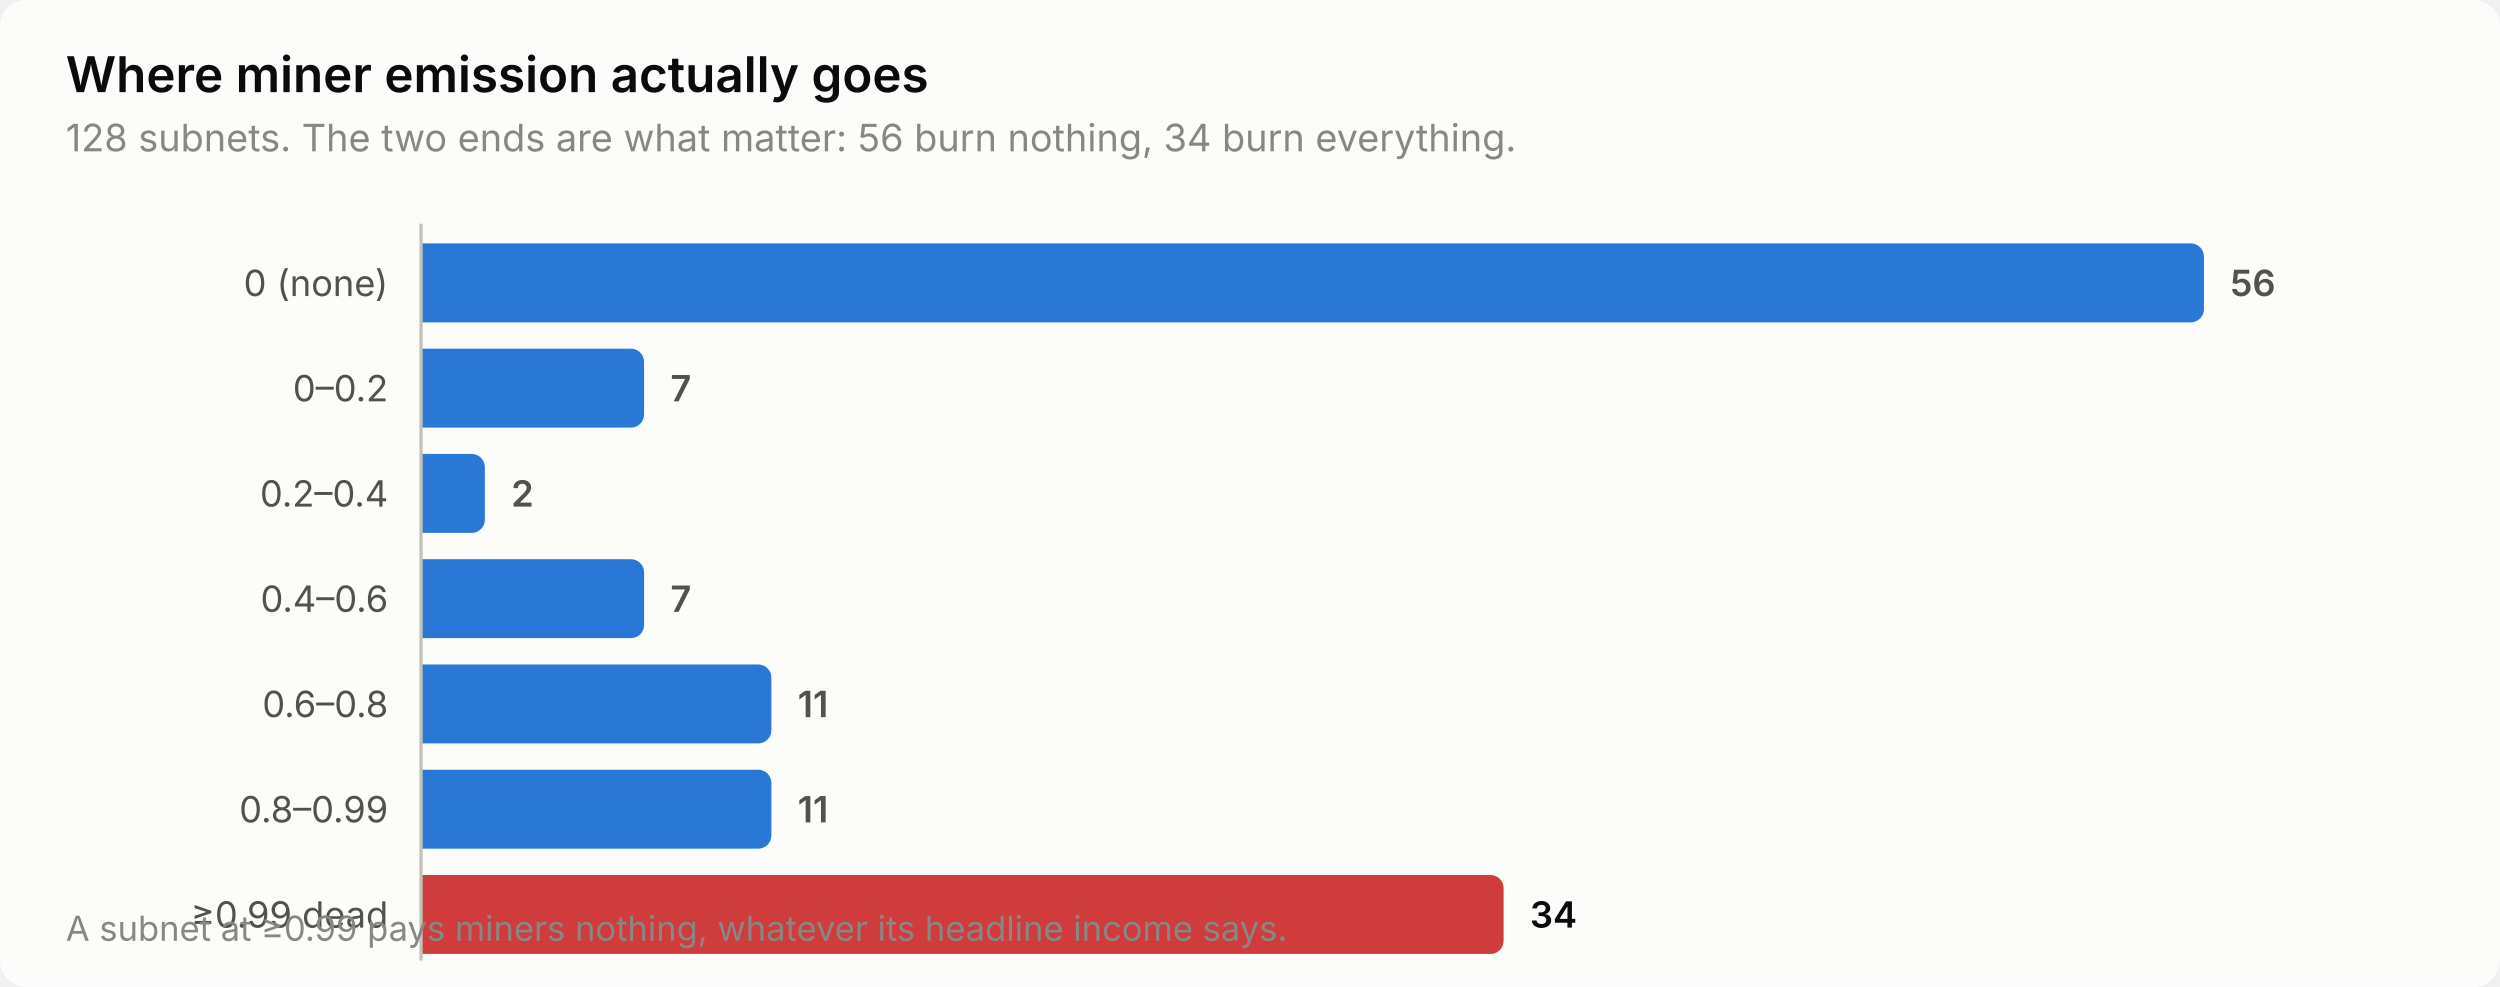
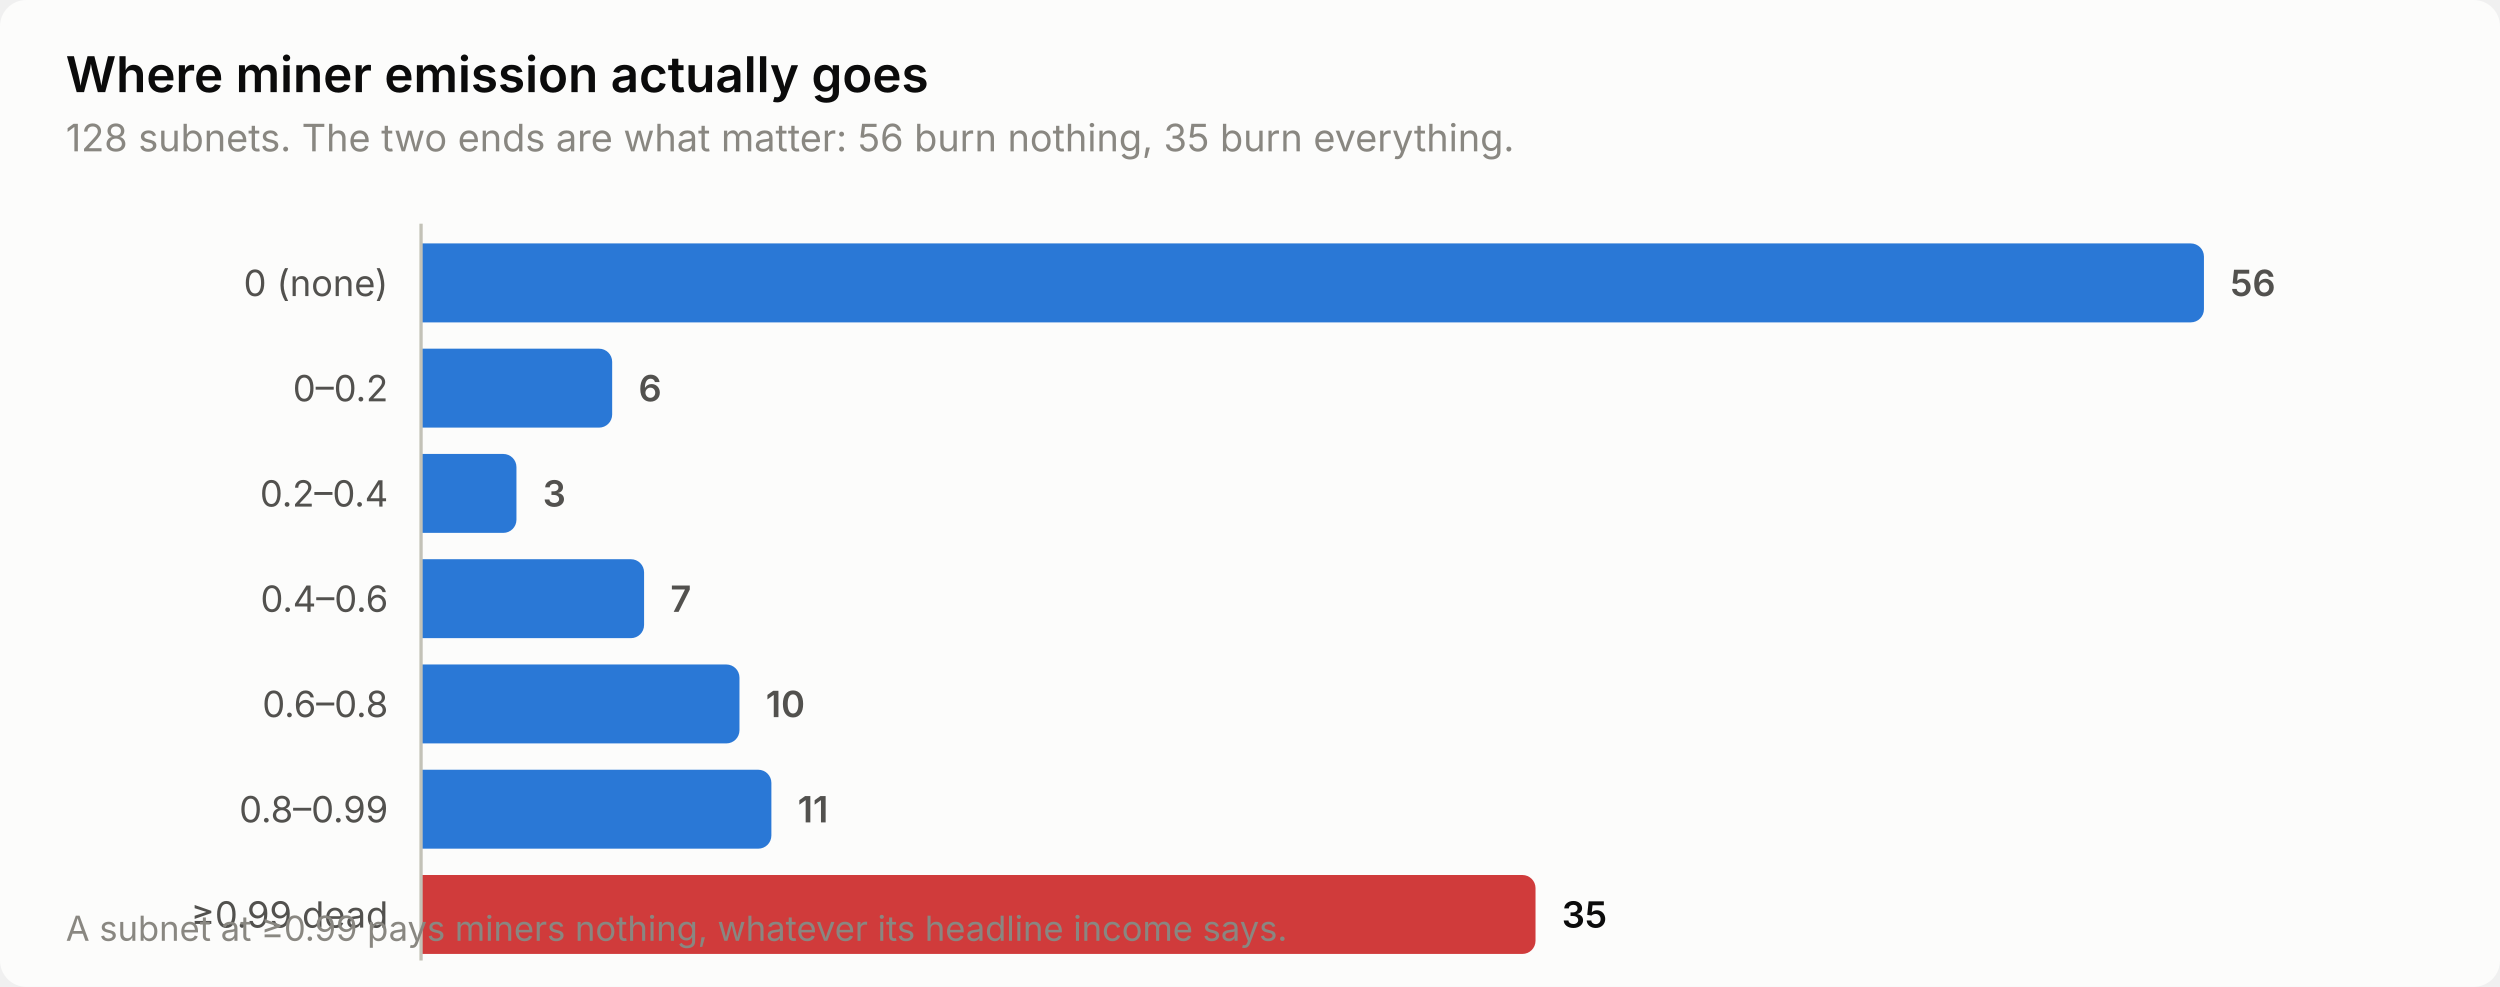
<svg xmlns="http://www.w3.org/2000/svg" width="760" height="300" viewBox="0 0 760 300" role="img" aria-label="Where miner emission actually goes">
  <style>
    text { font-family: system-ui, -apple-system, 'Segoe UI', sans-serif; }
    .t-title { font-size: 15px; font-weight: 600; }
    .t-sub { font-size: 11.5px; }
    .t-lab { font-size: 11px; }
    .t-val { font-size: 11px; font-weight: 600; font-variant-numeric: tabular-nums; }
    .t-tick { font-size: 10.5px; font-variant-numeric: tabular-nums; }

    .surface { fill: #fcfcfb; }
    .ink { fill: #0b0b0b; }
    .ink2 { fill: #52514e; }
    .muted { fill: #898781; }
    .grid { stroke: #e1e0d9; }
    .axis { stroke: #c3c2b7; }
    .accent { fill: #2a78d6; }
    .critical { fill: #d03b3b; }
    .deemph { fill: #d8d7d0; }

    @media (prefers-color-scheme: dark) {
      .surface { fill: #1a1a19; }
      .ink { fill: #ffffff; }
      .ink2 { fill: #c3c2b7; }
      .muted { fill: #898781; }
      .grid { stroke: #2c2c2a; }
      .axis { stroke: #383835; }
      .accent { fill: #3987e5; }
      .deemph { fill: #3a3a37; }
    }
</style>
  <rect class="surface" width="760" height="300" rx="8" />
  <text class="ink t-title" x="20" y="28">Where miner emission actually goes</text>
-   <text class="muted t-sub" x="20" y="46">128 subnets. The two ends are what matter: 56 burn nothing, 34 burn everything.</text>
+   <text class="muted t-sub" x="20" y="46">128 subnets. The two ends are what matter: 56 burn nothing, 35 burn everything.</text>
  <text class="ink2 t-lab" x="118" y="90" text-anchor="end">0 (none)</text>
  <path class="accent" d="M128.0,74.0 H666.0 a4.0,4.0 0 0 1 4.0,4.0 V94.0 a4.0,4.0 0 0 1 -4.0,4.0 H128.0 Z" />
  <text class="ink2 t-val" x="678.0" y="90">56</text>
  <text class="ink2 t-lab" x="118" y="122" text-anchor="end">0–0.2</text>
-   <path class="accent" d="M128.0,106.0 H191.8 a4.0,4.0 0 0 1 4.0,4.0 V126.0 a4.0,4.0 0 0 1 -4.0,4.0 H128.0 Z" />
-   <text class="ink2 t-val" x="203.8" y="122">7</text>
+   <path class="accent" d="M128.0,106.0 H182.1 a4.0,4.0 0 0 1 4.0,4.0 V126.0 a4.0,4.0 0 0 1 -4.0,4.0 H128.0 Z" />
+   <text class="ink2 t-val" x="194.1" y="122">6</text>
  <text class="ink2 t-lab" x="118" y="154" text-anchor="end">0.2–0.4</text>
-   <path class="accent" d="M128.0,138.0 H143.4 a4.0,4.0 0 0 1 4.0,4.0 V158.0 a4.0,4.0 0 0 1 -4.0,4.0 H128.0 Z" />
-   <text class="ink2 t-val" x="155.4" y="154">2</text>
+   <path class="accent" d="M128.0,138.0 H153.0 a4.0,4.0 0 0 1 4.0,4.0 V158.0 a4.0,4.0 0 0 1 -4.0,4.0 H128.0 Z" />
+   <text class="ink2 t-val" x="165.0" y="154">3</text>
  <text class="ink2 t-lab" x="118" y="186" text-anchor="end">0.4–0.6</text>
  <path class="accent" d="M128.0,170.0 H191.8 a4.0,4.0 0 0 1 4.0,4.0 V190.0 a4.0,4.0 0 0 1 -4.0,4.0 H128.0 Z" />
  <text class="ink2 t-val" x="203.8" y="186">7</text>
  <text class="ink2 t-lab" x="118" y="218" text-anchor="end">0.6–0.8</text>
-   <path class="accent" d="M128.0,202.0 H230.5 a4.0,4.0 0 0 1 4.0,4.0 V222.0 a4.0,4.0 0 0 1 -4.0,4.0 H128.0 Z" />
-   <text class="ink2 t-val" x="242.5" y="218">11</text>
+   <path class="accent" d="M128.0,202.0 H220.8 a4.0,4.0 0 0 1 4.0,4.0 V222.0 a4.0,4.0 0 0 1 -4.0,4.0 H128.0 Z" />
+   <text class="ink2 t-val" x="232.8" y="218">10</text>
  <text class="ink2 t-lab" x="118" y="250" text-anchor="end">0.8–0.99</text>
  <path class="accent" d="M128.0,234.0 H230.5 a4.0,4.0 0 0 1 4.0,4.0 V254.0 a4.0,4.0 0 0 1 -4.0,4.0 H128.0 Z" />
  <text class="ink2 t-val" x="242.5" y="250">11</text>
  <text class="ink2 t-lab" x="118" y="282" text-anchor="end">≥0.99 dead</text>
-   <path class="critical" d="M128.0,266.0 H453.1 a4.0,4.0 0 0 1 4.0,4.0 V286.0 a4.0,4.0 0 0 1 -4.0,4.0 H128.0 Z" />
-   <text class="ink t-val" x="465.1" y="282">34</text>
+   <path class="critical" d="M128.0,266.0 H462.8 a4.0,4.0 0 0 1 4.0,4.0 V286.0 a4.0,4.0 0 0 1 -4.0,4.0 H128.0 Z" />
+   <text class="ink t-val" x="474.8" y="282">35</text>
  <line class="axis" x1="128" y1="68" x2="128" y2="292" stroke-width="1" />
  <text class="muted t-tick" x="20" y="286">A subnet at ≥0.99 pays miners nothing, whatever its headline income says.</text>
</svg>
